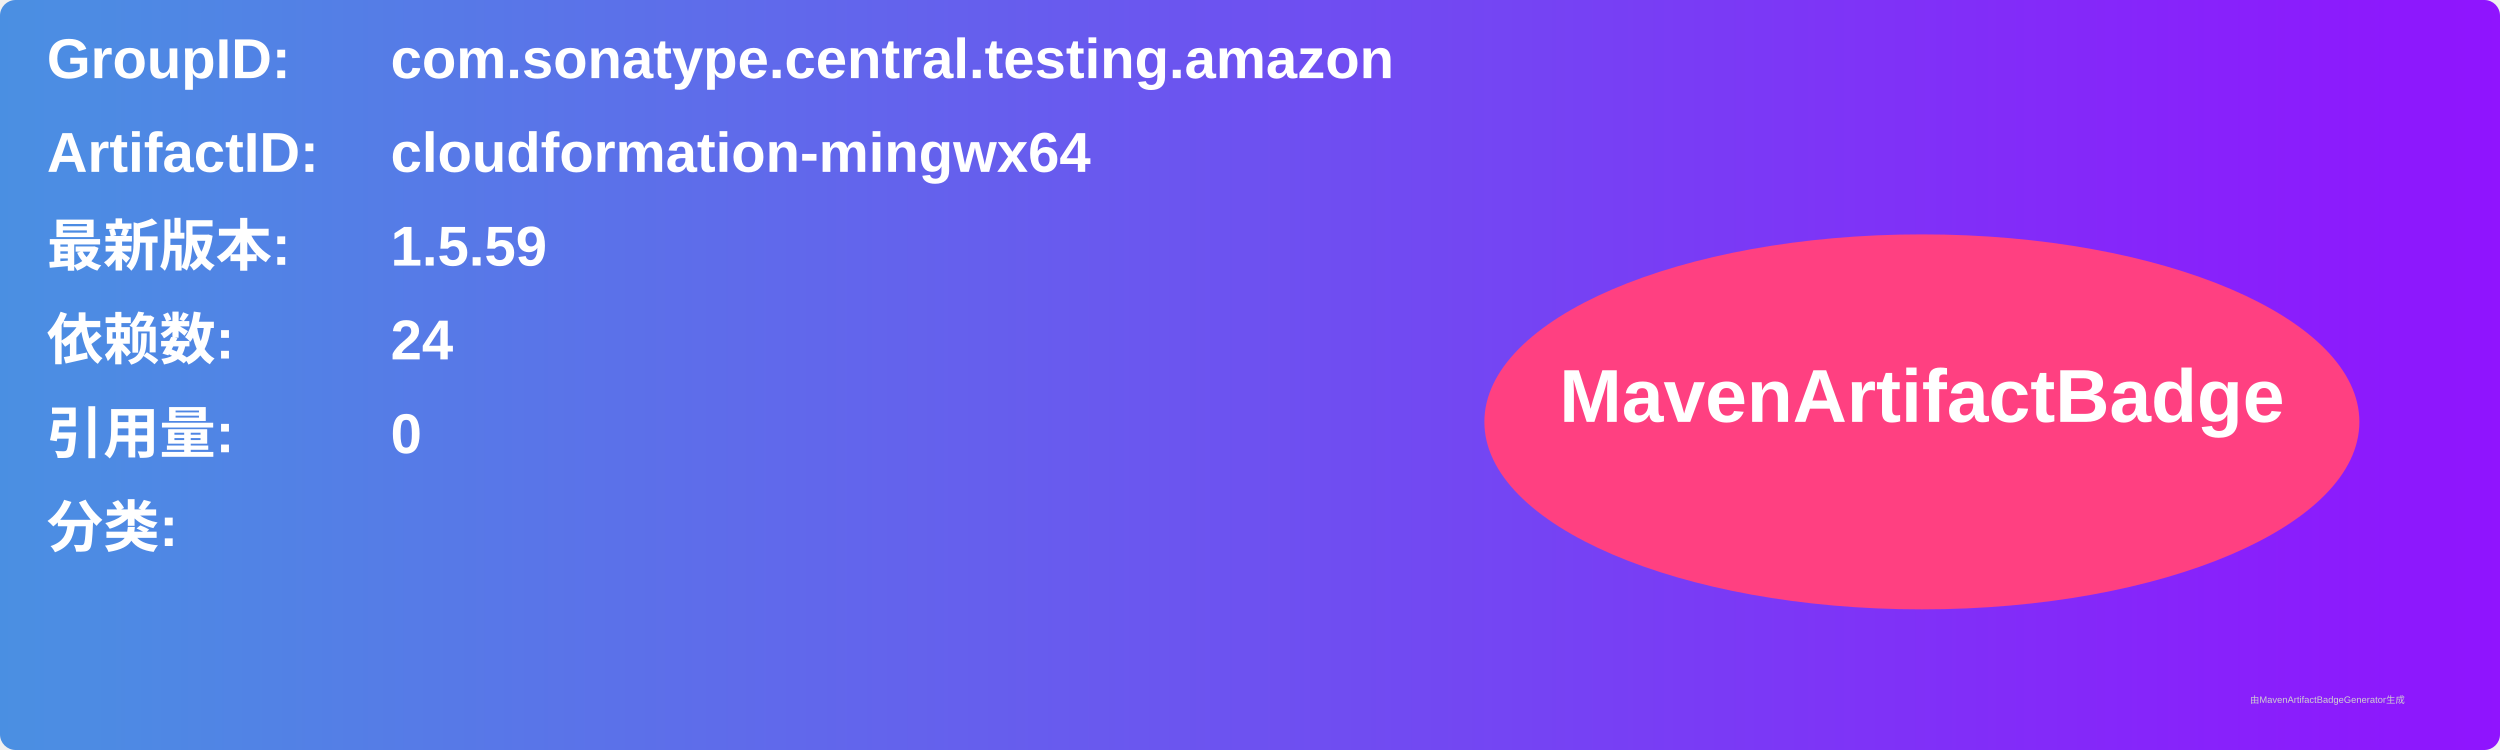
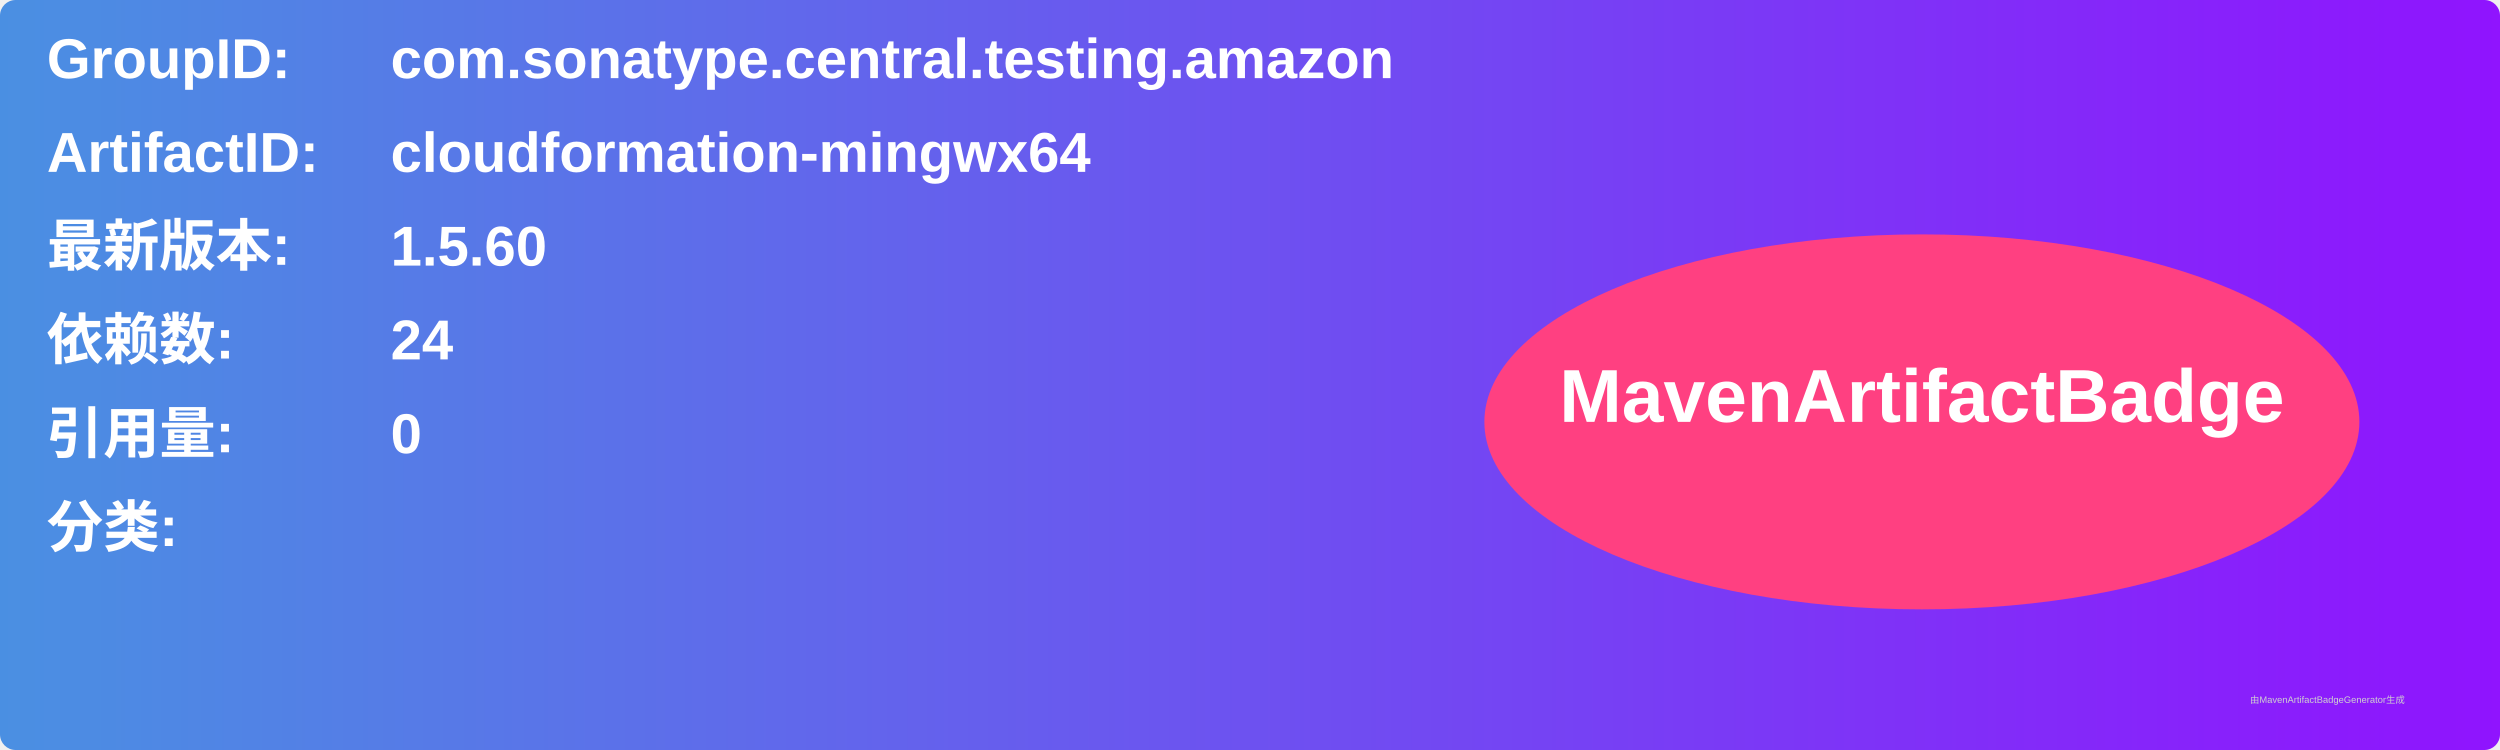
<svg xmlns="http://www.w3.org/2000/svg" width="800" height="240" viewBox="0 0 800 240">
  <linearGradient id="grad" x1="0%" y1="0%" x2="100%" y2="0%">
    <stop offset="0%" stop-color="#4a90e2" />
    <stop offset="100%" stop-color="#9013fe" />
  </linearGradient>
  <rect width="100%" height="100%" rx="5" ry="5" fill="url(#grad)" />
  <g transform="translate(15, 15)">
    <text x="0" y="10" font-family="Arial" font-size="18" fill="white" font-weight="bold" width="260">GroupID:</text>
    <text x="110" y="10" font-family="Arial" font-size="18" fill="white" font-weight="bold" width="460">com.sonatype.central.testing.amazon</text>
    <text x="0" y="40" font-family="Arial" font-size="18" fill="white" font-weight="bold" width="260">ArtifactID:</text>
    <text x="110" y="40" font-family="Arial" font-size="18" fill="white" font-weight="bold" width="460">cloudformation-mingwx64</text>
    <text x="0" y="70" font-family="Arial" font-size="18" fill="white" font-weight="bold">最新版本:</text>
    <text x="110" y="70" font-family="Arial" font-size="18" fill="white" font-weight="bold">
-       <tspan font-weight="bold">1.5.59</tspan>
+       <tspan font-weight="bold">1.5.60</tspan>
    </text>
    <text x="0" y="100" font-family="Arial" font-size="18" fill="white" font-weight="bold">依赖数: </text>
    <text x="110" y="100" font-family="Arial" font-size="18" fill="white">
      <tspan font-weight="bold">24</tspan>
    </text>
    <text x="0" y="130" font-family="Arial" font-size="18" fill="white" font-weight="bold">引用量: </text>
    <text x="110" y="130" font-family="Arial" font-size="18" fill="white">
      <tspan font-weight="bold">0</tspan>
    </text>
    <text x="0" y="160" font-family="Arial" font-size="18" fill="white" font-weight="bold">分类:</text>
    <text x="10" y="190" font-family="Arial" font-size="10" fill="white">
      <tspan font-weight="bold" />
    </text>
    <ellipse cx="600" cy="120" rx="140" ry="60" fill="#ff4081" />
    <text x="600" y="120" text-anchor="middle" font-family="Arial" font-size="24" fill="white" font-weight="bold">MavenArtifactBadge</text>
  </g>
  <text x="720" y="225" font-family="Arial" font-size="3" fill="#d0d0d0">由MavenArtifactBadgeGenerator生成</text>
</svg>
